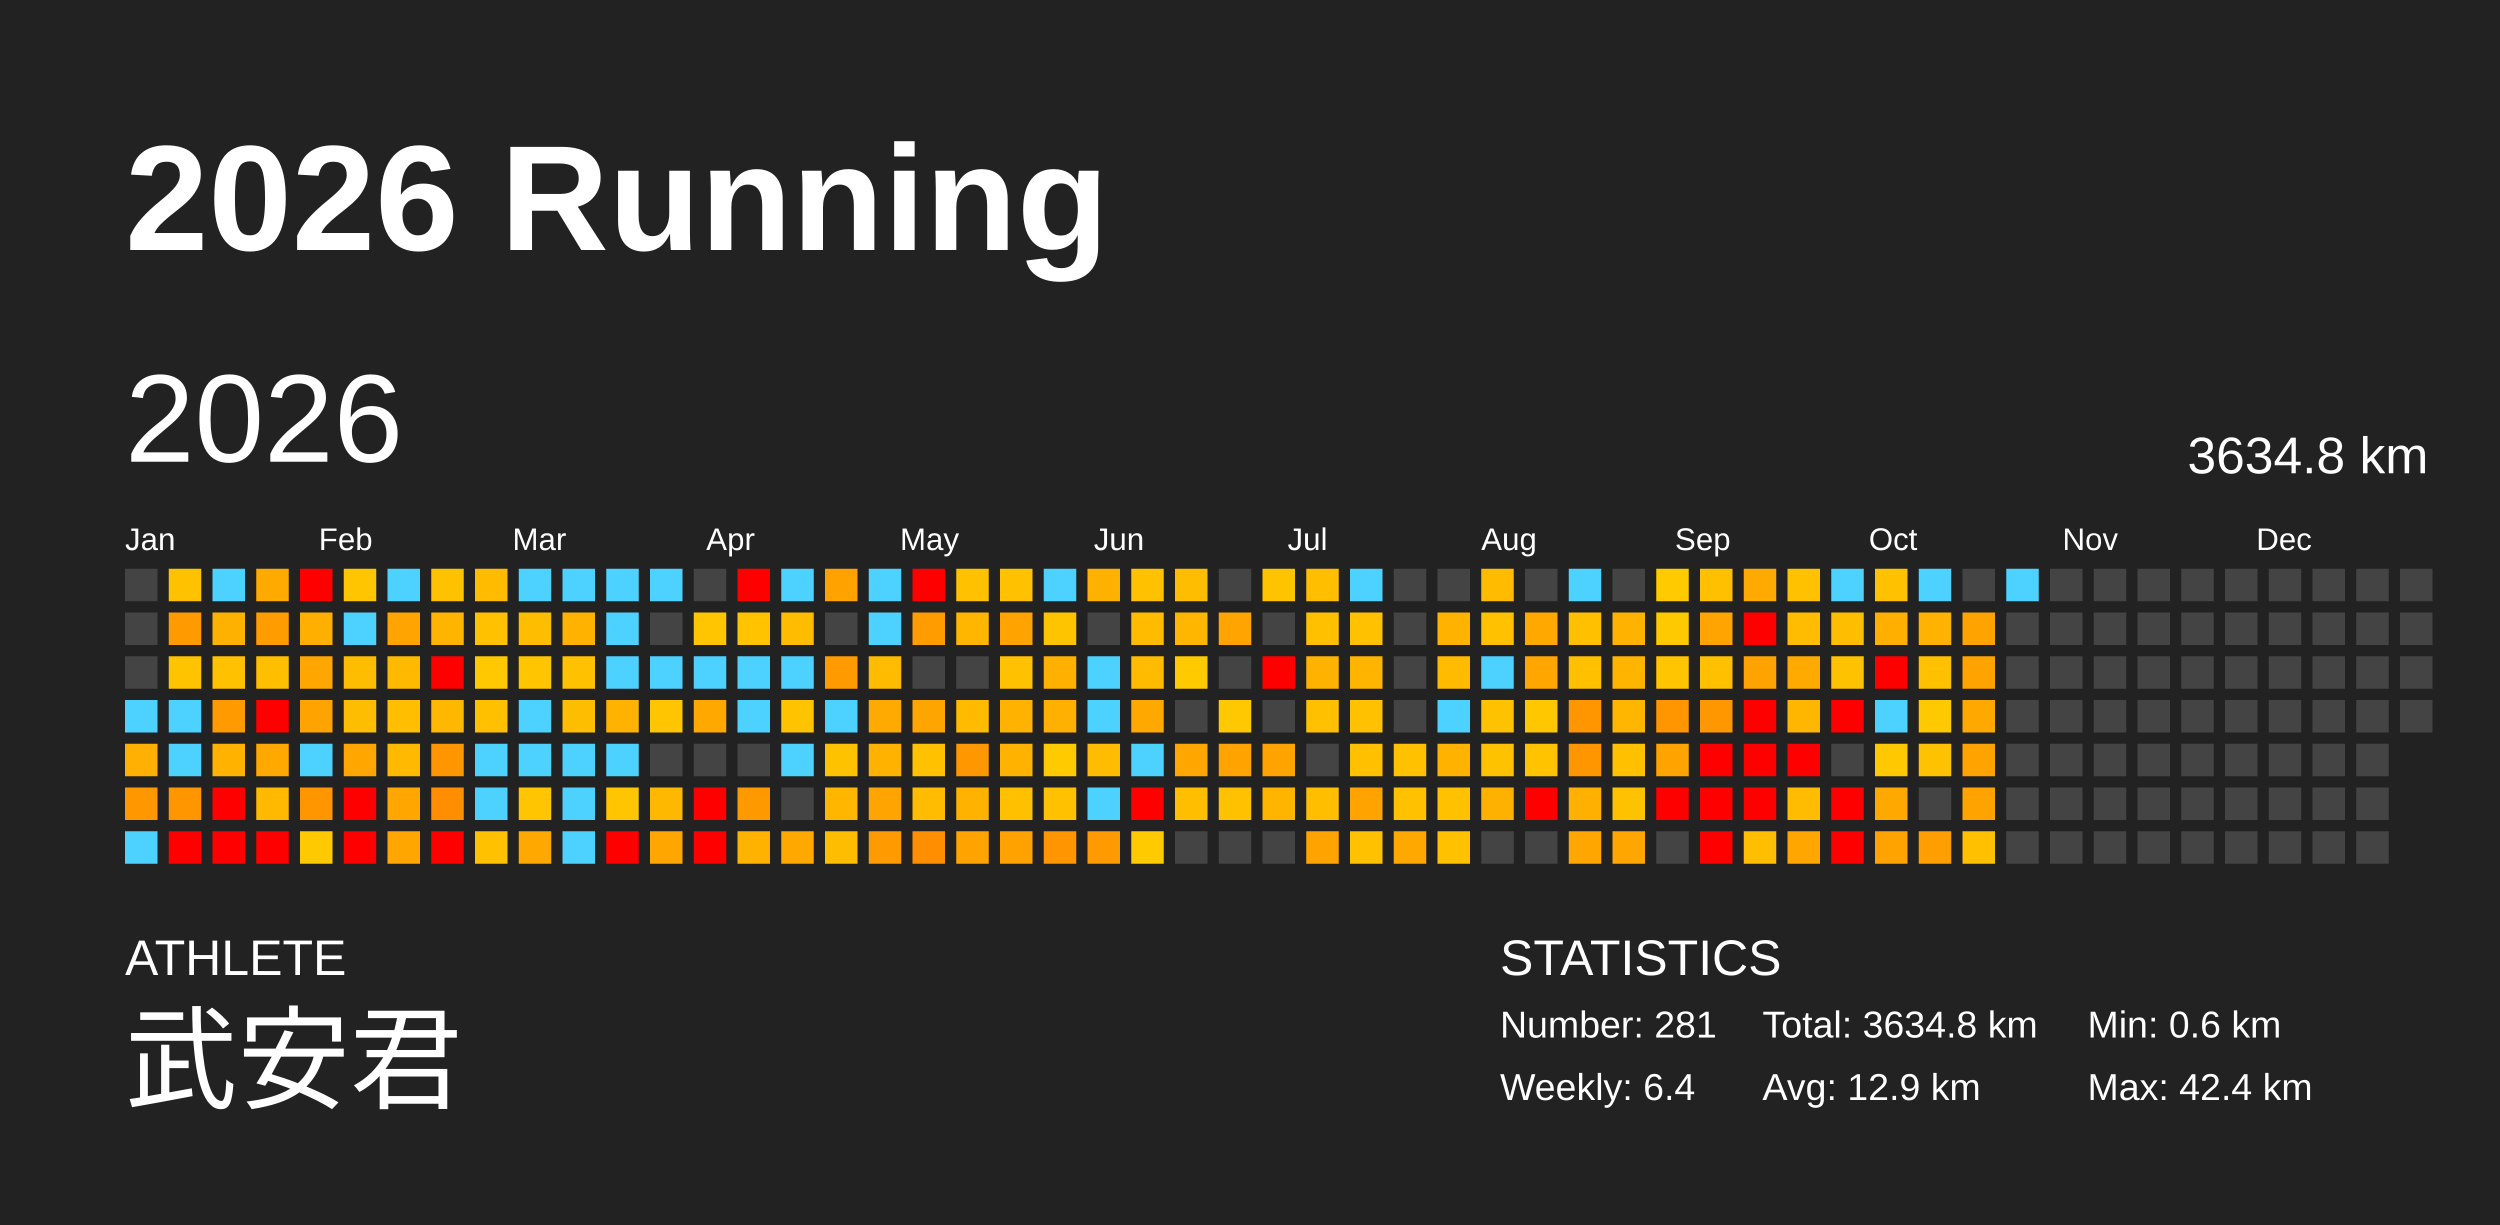
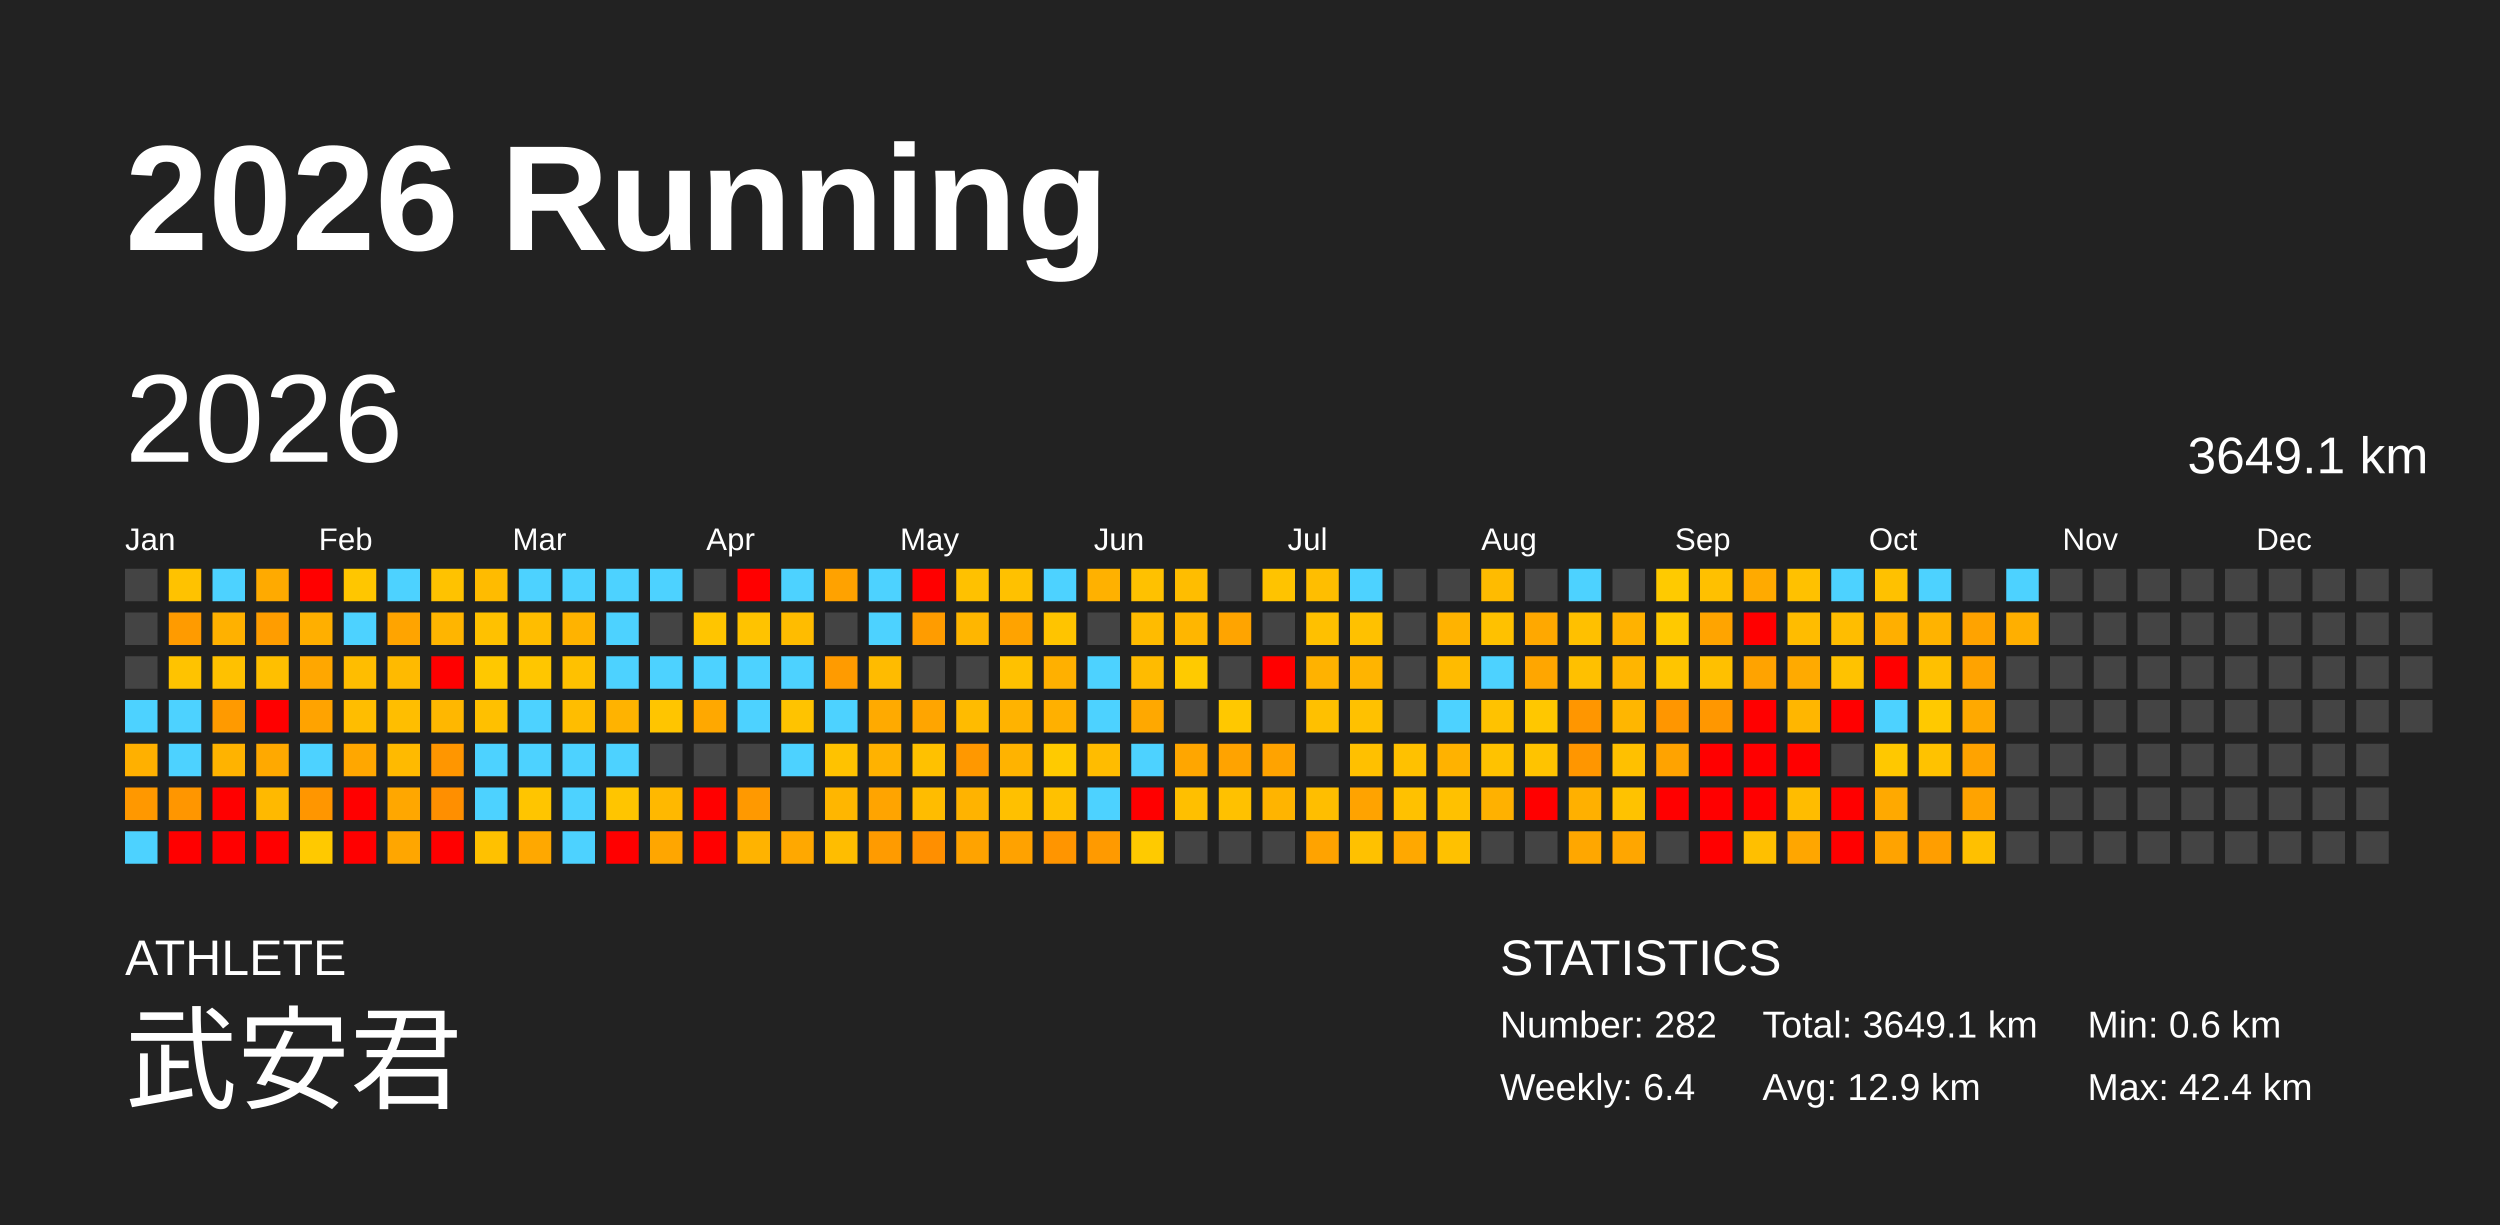
<svg xmlns="http://www.w3.org/2000/svg" baseProfile="full" height="98mm" version="1.1" viewBox="0,0,200,98" width="200mm">
  <defs />
  <rect fill="#222222" height="98" width="200" x="0" y="0" />
  <text fill="#FFFFFF" style="font-size:12px; font-family:Arial; font-weight:bold;" x="10" y="20">2026 Running</text>
  <text fill="#FFFFFF" style="font-size:4px; font-family:Arial" x="10" y="78">ATHLETE</text>
  <text fill="#FFFFFF" style="font-size:9px; font-family:Arial" x="10" y="88">武安君</text>
  <text fill="#FFFFFF" style="font-size:4px; font-family:Arial" x="120" y="78">STATISTICS</text>
-   <text fill="#FFFFFF" style="font-size:3px; font-family:Arial" x="120" y="83">Number: 281</text>
+   <text fill="#FFFFFF" style="font-size:3px; font-family:Arial" x="120" y="83">Number: 282</text>
  <text fill="#FFFFFF" style="font-size:3px; font-family:Arial" x="120" y="88">Weekly: 6.4</text>
-   <text fill="#FFFFFF" style="font-size:3px; font-family:Arial" x="141" y="83">Total: 3634.8 km</text>
+   <text fill="#FFFFFF" style="font-size:3px; font-family:Arial" x="141" y="83">Total: 3649.1 km</text>
  <text fill="#FFFFFF" style="font-size:3px; font-family:Arial" x="141" y="88">Avg: 12.9 km</text>
  <text fill="#FFFFFF" style="font-size:3px; font-family:Arial" x="167" y="83">Min: 0.6 km</text>
  <text fill="#FFFFFF" style="font-size:3px; font-family:Arial" x="167" y="88">Max: 42.4 km</text>
  <text dominant-baseline="hanging" fill="#FFFFFF" style="font-size:10.0px; font-family:Arial;" x="10" y="30">2026</text>
-   <text dominant-baseline="hanging" fill="#FFFFFF" style="font-size:4.125px; font-family:Arial;" x="175" y="35">3634.8 km</text>
+   <text dominant-baseline="hanging" fill="#FFFFFF" style="font-size:4.125px; font-family:Arial;" x="175" y="35">3649.1 km</text>
  <text fill="#FFFFFF" style="font-size:2.5px; font-family:Arial" x="10.0" y="44">Jan</text>
  <text fill="#FFFFFF" style="font-size:2.5px; font-family:Arial" x="25.5" y="44">Feb</text>
  <text fill="#FFFFFF" style="font-size:2.5px; font-family:Arial" x="41.0" y="44">Mar</text>
  <text fill="#FFFFFF" style="font-size:2.5px; font-family:Arial" x="56.5" y="44">Apr</text>
  <text fill="#FFFFFF" style="font-size:2.5px; font-family:Arial" x="72.0" y="44">May</text>
  <text fill="#FFFFFF" style="font-size:2.5px; font-family:Arial" x="87.5" y="44">Jun</text>
  <text fill="#FFFFFF" style="font-size:2.5px; font-family:Arial" x="103.0" y="44">Jul</text>
  <text fill="#FFFFFF" style="font-size:2.5px; font-family:Arial" x="118.5" y="44">Aug</text>
  <text fill="#FFFFFF" style="font-size:2.5px; font-family:Arial" x="134.0" y="44">Sep</text>
  <text fill="#FFFFFF" style="font-size:2.5px; font-family:Arial" x="149.5" y="44">Oct</text>
  <text fill="#FFFFFF" style="font-size:2.5px; font-family:Arial" x="165.0" y="44">Nov</text>
  <text fill="#FFFFFF" style="font-size:2.5px; font-family:Arial" x="180.5" y="44">Dec</text>
  <rect fill="#444444" height="2.6" width="2.6" x="10.0" y="45.5" />
  <rect fill="#444444" height="2.6" width="2.6" x="10.0" y="49.0" />
  <rect fill="#444444" height="2.6" width="2.6" x="10.0" y="52.5" />
  <rect fill="#4dd2ff" height="2.6" width="2.6" x="10.0" y="56.0" />
  <rect fill="#ffb000" height="2.6" width="2.6" x="10.0" y="59.5" />
  <rect fill="#ff9800" height="2.6" width="2.6" x="10.0" y="63.0" />
  <rect fill="#4dd2ff" height="2.6" width="2.6" x="10.0" y="66.5" />
  <rect fill="#ffc200" height="2.6" width="2.6" x="13.5" y="45.5" />
  <rect fill="#ff9b00" height="2.6" width="2.6" x="13.5" y="49.0" />
  <rect fill="#ffc300" height="2.6" width="2.6" x="13.5" y="52.5" />
  <rect fill="#4dd2ff" height="2.6" width="2.6" x="13.5" y="56.0" />
  <rect fill="#4dd2ff" height="2.6" width="2.6" x="13.5" y="59.5" />
  <rect fill="#ff9600" height="2.6" width="2.6" x="13.5" y="63.0" />
  <rect fill="red" height="2.6" width="2.6" x="13.5" y="66.5" />
  <rect fill="#4dd2ff" height="2.6" width="2.6" x="17.0" y="45.5" />
  <rect fill="#ffb100" height="2.6" width="2.6" x="17.0" y="49.0" />
  <rect fill="#ffc100" height="2.6" width="2.6" x="17.0" y="52.5" />
  <rect fill="#ff9a00" height="2.6" width="2.6" x="17.0" y="56.0" />
  <rect fill="#ffb300" height="2.6" width="2.6" x="17.0" y="59.5" />
  <rect fill="red" height="2.6" width="2.6" x="17.0" y="63.0" />
  <rect fill="red" height="2.6" width="2.6" x="17.0" y="66.5" />
  <rect fill="#ffaa00" height="2.6" width="2.6" x="20.5" y="45.5" />
  <rect fill="#ff9d00" height="2.6" width="2.6" x="20.5" y="49.0" />
  <rect fill="#ffbf00" height="2.6" width="2.6" x="20.5" y="52.5" />
  <rect fill="red" height="2.6" width="2.6" x="20.5" y="56.0" />
  <rect fill="#ffa900" height="2.6" width="2.6" x="20.5" y="59.5" />
  <rect fill="#ffb900" height="2.6" width="2.6" x="20.5" y="63.0" />
  <rect fill="red" height="2.6" width="2.6" x="20.5" y="66.5" />
  <rect fill="red" height="2.6" width="2.6" x="24.0" y="45.5" />
  <rect fill="#ffaf00" height="2.6" width="2.6" x="24.0" y="49.0" />
  <rect fill="#ffa700" height="2.6" width="2.6" x="24.0" y="52.5" />
  <rect fill="#ffa300" height="2.6" width="2.6" x="24.0" y="56.0" />
  <rect fill="#4dd2ff" height="2.6" width="2.6" x="24.0" y="59.5" />
  <rect fill="#ff9600" height="2.6" width="2.6" x="24.0" y="63.0" />
  <rect fill="#ffc900" height="2.6" width="2.6" x="24.0" y="66.5" />
  <rect fill="#ffc600" height="2.6" width="2.6" x="27.5" y="45.5" />
  <rect fill="#4dd2ff" height="2.6" width="2.6" x="27.5" y="49.0" />
  <rect fill="#ffbd00" height="2.6" width="2.6" x="27.5" y="52.5" />
  <rect fill="#ffbd00" height="2.6" width="2.6" x="27.5" y="56.0" />
  <rect fill="#ffa700" height="2.6" width="2.6" x="27.5" y="59.5" />
  <rect fill="red" height="2.6" width="2.6" x="27.5" y="63.0" />
  <rect fill="red" height="2.6" width="2.6" x="27.5" y="66.5" />
  <rect fill="#4dd2ff" height="2.6" width="2.6" x="31.0" y="45.5" />
  <rect fill="#ffa400" height="2.6" width="2.6" x="31.0" y="49.0" />
  <rect fill="#ffba00" height="2.6" width="2.6" x="31.0" y="52.5" />
  <rect fill="#ffbe00" height="2.6" width="2.6" x="31.0" y="56.0" />
  <rect fill="#ffba00" height="2.6" width="2.6" x="31.0" y="59.5" />
  <rect fill="#ffa700" height="2.6" width="2.6" x="31.0" y="63.0" />
  <rect fill="#ffa600" height="2.6" width="2.6" x="31.0" y="66.5" />
  <rect fill="#ffc200" height="2.6" width="2.6" x="34.5" y="45.5" />
  <rect fill="#ffb500" height="2.6" width="2.6" x="34.5" y="49.0" />
  <rect fill="red" height="2.6" width="2.6" x="34.5" y="52.5" />
  <rect fill="#ffb700" height="2.6" width="2.6" x="34.5" y="56.0" />
  <rect fill="#ff9600" height="2.6" width="2.6" x="34.5" y="59.5" />
  <rect fill="#ff8f00" height="2.6" width="2.6" x="34.5" y="63.0" />
  <rect fill="red" height="2.6" width="2.6" x="34.5" y="66.5" />
  <rect fill="#ffbb00" height="2.6" width="2.6" x="38.0" y="45.5" />
  <rect fill="#ffc100" height="2.6" width="2.6" x="38.0" y="49.0" />
  <rect fill="#ffc800" height="2.6" width="2.6" x="38.0" y="52.5" />
  <rect fill="#ffc000" height="2.6" width="2.6" x="38.0" y="56.0" />
  <rect fill="#4dd2ff" height="2.6" width="2.6" x="38.0" y="59.5" />
  <rect fill="#4dd2ff" height="2.6" width="2.6" x="38.0" y="63.0" />
  <rect fill="#ffc100" height="2.6" width="2.6" x="38.0" y="66.5" />
  <rect fill="#4dd2ff" height="2.6" width="2.6" x="41.5" y="45.5" />
  <rect fill="#ffbd00" height="2.6" width="2.6" x="41.5" y="49.0" />
  <rect fill="#ffc600" height="2.6" width="2.6" x="41.5" y="52.5" />
  <rect fill="#4dd2ff" height="2.6" width="2.6" x="41.5" y="56.0" />
  <rect fill="#4dd2ff" height="2.6" width="2.6" x="41.5" y="59.5" />
  <rect fill="#ffc500" height="2.6" width="2.6" x="41.5" y="63.0" />
  <rect fill="#ffa800" height="2.6" width="2.6" x="41.5" y="66.5" />
  <rect fill="#4dd2ff" height="2.6" width="2.6" x="45.0" y="45.5" />
  <rect fill="#ffb300" height="2.6" width="2.6" x="45.0" y="49.0" />
  <rect fill="#ffc100" height="2.6" width="2.6" x="45.0" y="52.5" />
  <rect fill="#ffbd00" height="2.6" width="2.6" x="45.0" y="56.0" />
  <rect fill="#4dd2ff" height="2.6" width="2.6" x="45.0" y="59.5" />
  <rect fill="#4dd2ff" height="2.6" width="2.6" x="45.0" y="63.0" />
  <rect fill="#4dd2ff" height="2.6" width="2.6" x="45.0" y="66.5" />
  <rect fill="#4dd2ff" height="2.6" width="2.6" x="48.5" y="45.5" />
  <rect fill="#4dd2ff" height="2.6" width="2.6" x="48.5" y="49.0" />
  <rect fill="#4dd2ff" height="2.6" width="2.6" x="48.5" y="52.5" />
  <rect fill="#ffb300" height="2.6" width="2.6" x="48.5" y="56.0" />
  <rect fill="#4dd2ff" height="2.6" width="2.6" x="48.5" y="59.5" />
  <rect fill="#ffc500" height="2.6" width="2.6" x="48.5" y="63.0" />
  <rect fill="red" height="2.6" width="2.6" x="48.5" y="66.5" />
  <rect fill="#4dd2ff" height="2.6" width="2.6" x="52.0" y="45.5" />
  <rect fill="#444444" height="2.6" width="2.6" x="52.0" y="49.0" />
  <rect fill="#4dd2ff" height="2.6" width="2.6" x="52.0" y="52.5" />
  <rect fill="#ffc500" height="2.6" width="2.6" x="52.0" y="56.0" />
  <rect fill="#444444" height="2.6" width="2.6" x="52.0" y="59.5" />
  <rect fill="#ffb800" height="2.6" width="2.6" x="52.0" y="63.0" />
  <rect fill="#ffa600" height="2.6" width="2.6" x="52.0" y="66.5" />
  <rect fill="#444444" height="2.6" width="2.6" x="55.5" y="45.5" />
  <rect fill="#ffc500" height="2.6" width="2.6" x="55.5" y="49.0" />
  <rect fill="#4dd2ff" height="2.6" width="2.6" x="55.5" y="52.5" />
  <rect fill="#ffa800" height="2.6" width="2.6" x="55.5" y="56.0" />
  <rect fill="#444444" height="2.6" width="2.6" x="55.5" y="59.5" />
  <rect fill="red" height="2.6" width="2.6" x="55.5" y="63.0" />
  <rect fill="red" height="2.6" width="2.6" x="55.5" y="66.5" />
  <rect fill="red" height="2.6" width="2.6" x="59.0" y="45.5" />
  <rect fill="#ffc300" height="2.6" width="2.6" x="59.0" y="49.0" />
  <rect fill="#4dd2ff" height="2.6" width="2.6" x="59.0" y="52.5" />
  <rect fill="#4dd2ff" height="2.6" width="2.6" x="59.0" y="56.0" />
  <rect fill="#444444" height="2.6" width="2.6" x="59.0" y="59.5" />
  <rect fill="#ff9900" height="2.6" width="2.6" x="59.0" y="63.0" />
  <rect fill="#ffb300" height="2.6" width="2.6" x="59.0" y="66.5" />
  <rect fill="#4dd2ff" height="2.6" width="2.6" x="62.5" y="45.5" />
  <rect fill="#ffbc00" height="2.6" width="2.6" x="62.5" y="49.0" />
  <rect fill="#4dd2ff" height="2.6" width="2.6" x="62.5" y="52.5" />
  <rect fill="#ffc300" height="2.6" width="2.6" x="62.5" y="56.0" />
  <rect fill="#4dd2ff" height="2.6" width="2.6" x="62.5" y="59.5" />
  <rect fill="#444444" height="2.6" width="2.6" x="62.5" y="63.0" />
  <rect fill="#ffa800" height="2.6" width="2.6" x="62.5" y="66.5" />
  <rect fill="#ffa200" height="2.6" width="2.6" x="66.0" y="45.5" />
  <rect fill="#444444" height="2.6" width="2.6" x="66.0" y="49.0" />
  <rect fill="#ff9b00" height="2.6" width="2.6" x="66.0" y="52.5" />
  <rect fill="#4dd2ff" height="2.6" width="2.6" x="66.0" y="56.0" />
  <rect fill="#ffc200" height="2.6" width="2.6" x="66.0" y="59.5" />
  <rect fill="#ffb600" height="2.6" width="2.6" x="66.0" y="63.0" />
  <rect fill="#ffbd00" height="2.6" width="2.6" x="66.0" y="66.5" />
  <rect fill="#4dd2ff" height="2.6" width="2.6" x="69.5" y="45.5" />
  <rect fill="#4dd2ff" height="2.6" width="2.6" x="69.5" y="49.0" />
  <rect fill="#ffbb00" height="2.6" width="2.6" x="69.5" y="52.5" />
  <rect fill="#ffaa00" height="2.6" width="2.6" x="69.5" y="56.0" />
  <rect fill="#ffb200" height="2.6" width="2.6" x="69.5" y="59.5" />
  <rect fill="#ffa400" height="2.6" width="2.6" x="69.5" y="63.0" />
  <rect fill="#ff9b00" height="2.6" width="2.6" x="69.5" y="66.5" />
  <rect fill="red" height="2.6" width="2.6" x="73.0" y="45.5" />
  <rect fill="#ff9c00" height="2.6" width="2.6" x="73.0" y="49.0" />
  <rect fill="#444444" height="2.6" width="2.6" x="73.0" y="52.5" />
  <rect fill="#ffa500" height="2.6" width="2.6" x="73.0" y="56.0" />
  <rect fill="#ffc100" height="2.6" width="2.6" x="73.0" y="59.5" />
  <rect fill="#ffbc00" height="2.6" width="2.6" x="73.0" y="63.0" />
  <rect fill="#ff8f00" height="2.6" width="2.6" x="73.0" y="66.5" />
  <rect fill="#ffc100" height="2.6" width="2.6" x="76.5" y="45.5" />
  <rect fill="#ffb600" height="2.6" width="2.6" x="76.5" y="49.0" />
  <rect fill="#444444" height="2.6" width="2.6" x="76.5" y="52.5" />
  <rect fill="#ffbb00" height="2.6" width="2.6" x="76.5" y="56.0" />
  <rect fill="#ff9800" height="2.6" width="2.6" x="76.5" y="59.5" />
  <rect fill="#ffb300" height="2.6" width="2.6" x="76.5" y="63.0" />
  <rect fill="#ffa300" height="2.6" width="2.6" x="76.5" y="66.5" />
  <rect fill="#ffc100" height="2.6" width="2.6" x="80.0" y="45.5" />
  <rect fill="#ffa300" height="2.6" width="2.6" x="80.0" y="49.0" />
  <rect fill="#ffc100" height="2.6" width="2.6" x="80.0" y="52.5" />
  <rect fill="#ffb300" height="2.6" width="2.6" x="80.0" y="56.0" />
  <rect fill="#ffb300" height="2.6" width="2.6" x="80.0" y="59.5" />
  <rect fill="#ffc000" height="2.6" width="2.6" x="80.0" y="63.0" />
  <rect fill="#ffa200" height="2.6" width="2.6" x="80.0" y="66.5" />
  <rect fill="#4dd2ff" height="2.6" width="2.6" x="83.5" y="45.5" />
  <rect fill="#ffc400" height="2.6" width="2.6" x="83.5" y="49.0" />
  <rect fill="#ffb000" height="2.6" width="2.6" x="83.5" y="52.5" />
  <rect fill="#ffb000" height="2.6" width="2.6" x="83.5" y="56.0" />
  <rect fill="#ffca00" height="2.6" width="2.6" x="83.5" y="59.5" />
  <rect fill="#ffc100" height="2.6" width="2.6" x="83.5" y="63.0" />
  <rect fill="#ff9500" height="2.6" width="2.6" x="83.5" y="66.5" />
  <rect fill="#ffb100" height="2.6" width="2.6" x="87.0" y="45.5" />
  <rect fill="#444444" height="2.6" width="2.6" x="87.0" y="49.0" />
  <rect fill="#4dd2ff" height="2.6" width="2.6" x="87.0" y="52.5" />
  <rect fill="#4dd2ff" height="2.6" width="2.6" x="87.0" y="56.0" />
  <rect fill="#ffbc00" height="2.6" width="2.6" x="87.0" y="59.5" />
  <rect fill="#4dd2ff" height="2.6" width="2.6" x="87.0" y="63.0" />
  <rect fill="#ff9a00" height="2.6" width="2.6" x="87.0" y="66.5" />
  <rect fill="#ffc100" height="2.6" width="2.6" x="90.5" y="45.5" />
  <rect fill="#ffbb00" height="2.6" width="2.6" x="90.5" y="49.0" />
  <rect fill="#ffbb00" height="2.6" width="2.6" x="90.5" y="52.5" />
  <rect fill="#ffa800" height="2.6" width="2.6" x="90.5" y="56.0" />
  <rect fill="#4dd2ff" height="2.6" width="2.6" x="90.5" y="59.5" />
  <rect fill="red" height="2.6" width="2.6" x="90.5" y="63.0" />
  <rect fill="#ffca00" height="2.6" width="2.6" x="90.5" y="66.5" />
  <rect fill="#ffbd00" height="2.6" width="2.6" x="94.0" y="45.5" />
  <rect fill="#ffb600" height="2.6" width="2.6" x="94.0" y="49.0" />
  <rect fill="#ffca00" height="2.6" width="2.6" x="94.0" y="52.5" />
  <rect fill="#444444" height="2.6" width="2.6" x="94.0" y="56.0" />
  <rect fill="#ffa600" height="2.6" width="2.6" x="94.0" y="59.5" />
  <rect fill="#ffbf00" height="2.6" width="2.6" x="94.0" y="63.0" />
  <rect fill="#444444" height="2.6" width="2.6" x="94.0" y="66.5" />
  <rect fill="#444444" height="2.6" width="2.6" x="97.5" y="45.5" />
  <rect fill="#ffa400" height="2.6" width="2.6" x="97.5" y="49.0" />
  <rect fill="#444444" height="2.6" width="2.6" x="97.5" y="52.5" />
  <rect fill="#ffc800" height="2.6" width="2.6" x="97.5" y="56.0" />
  <rect fill="#ffa300" height="2.6" width="2.6" x="97.5" y="59.5" />
  <rect fill="#ffc100" height="2.6" width="2.6" x="97.5" y="63.0" />
  <rect fill="#444444" height="2.6" width="2.6" x="97.5" y="66.5" />
  <rect fill="#ffc300" height="2.6" width="2.6" x="101.0" y="45.5" />
  <rect fill="#444444" height="2.6" width="2.6" x="101.0" y="49.0" />
  <rect fill="red" height="2.6" width="2.6" x="101.0" y="52.5" />
  <rect fill="#444444" height="2.6" width="2.6" x="101.0" y="56.0" />
  <rect fill="#ffa300" height="2.6" width="2.6" x="101.0" y="59.5" />
  <rect fill="#ffb400" height="2.6" width="2.6" x="101.0" y="63.0" />
  <rect fill="#444444" height="2.6" width="2.6" x="101.0" y="66.5" />
  <rect fill="#ffbe00" height="2.6" width="2.6" x="104.5" y="45.5" />
  <rect fill="#ffc000" height="2.6" width="2.6" x="104.5" y="49.0" />
  <rect fill="#ffb200" height="2.6" width="2.6" x="104.5" y="52.5" />
  <rect fill="#ffc000" height="2.6" width="2.6" x="104.5" y="56.0" />
  <rect fill="#444444" height="2.6" width="2.6" x="104.5" y="59.5" />
  <rect fill="#ffbe00" height="2.6" width="2.6" x="104.5" y="63.0" />
  <rect fill="#ffa300" height="2.6" width="2.6" x="104.5" y="66.5" />
  <rect fill="#4dd2ff" height="2.6" width="2.6" x="108.0" y="45.5" />
  <rect fill="#ffc100" height="2.6" width="2.6" x="108.0" y="49.0" />
  <rect fill="#ffb400" height="2.6" width="2.6" x="108.0" y="52.5" />
  <rect fill="#ffc100" height="2.6" width="2.6" x="108.0" y="56.0" />
  <rect fill="#ffc000" height="2.6" width="2.6" x="108.0" y="59.5" />
  <rect fill="#ffa300" height="2.6" width="2.6" x="108.0" y="63.0" />
  <rect fill="#ffc100" height="2.6" width="2.6" x="108.0" y="66.5" />
  <rect fill="#444444" height="2.6" width="2.6" x="111.5" y="45.5" />
  <rect fill="#444444" height="2.6" width="2.6" x="111.5" y="49.0" />
  <rect fill="#444444" height="2.6" width="2.6" x="111.5" y="52.5" />
  <rect fill="#444444" height="2.6" width="2.6" x="111.5" y="56.0" />
  <rect fill="#ffc100" height="2.6" width="2.6" x="111.5" y="59.5" />
  <rect fill="#ffc100" height="2.6" width="2.6" x="111.5" y="63.0" />
  <rect fill="#ffa800" height="2.6" width="2.6" x="111.5" y="66.5" />
  <rect fill="#444444" height="2.6" width="2.6" x="115.0" y="45.5" />
  <rect fill="#ffb300" height="2.6" width="2.6" x="115.0" y="49.0" />
  <rect fill="#ffbb00" height="2.6" width="2.6" x="115.0" y="52.5" />
  <rect fill="#4dd2ff" height="2.6" width="2.6" x="115.0" y="56.0" />
  <rect fill="#ffb200" height="2.6" width="2.6" x="115.0" y="59.5" />
  <rect fill="#ffc100" height="2.6" width="2.6" x="115.0" y="63.0" />
  <rect fill="#ffc100" height="2.6" width="2.6" x="115.0" y="66.5" />
  <rect fill="#ffbb00" height="2.6" width="2.6" x="118.5" y="45.5" />
  <rect fill="#ffc100" height="2.6" width="2.6" x="118.5" y="49.0" />
  <rect fill="#4dd2ff" height="2.6" width="2.6" x="118.5" y="52.5" />
  <rect fill="#ffc200" height="2.6" width="2.6" x="118.5" y="56.0" />
  <rect fill="#ffc200" height="2.6" width="2.6" x="118.5" y="59.5" />
  <rect fill="#ffb100" height="2.6" width="2.6" x="118.5" y="63.0" />
  <rect fill="#444444" height="2.6" width="2.6" x="118.5" y="66.5" />
  <rect fill="#444444" height="2.6" width="2.6" x="122.0" y="45.5" />
  <rect fill="#ffa800" height="2.6" width="2.6" x="122.0" y="49.0" />
  <rect fill="#ffa600" height="2.6" width="2.6" x="122.0" y="52.5" />
  <rect fill="#ffc700" height="2.6" width="2.6" x="122.0" y="56.0" />
  <rect fill="#ffc300" height="2.6" width="2.6" x="122.0" y="59.5" />
  <rect fill="red" height="2.6" width="2.6" x="122.0" y="63.0" />
  <rect fill="#444444" height="2.6" width="2.6" x="122.0" y="66.5" />
  <rect fill="#4dd2ff" height="2.6" width="2.6" x="125.5" y="45.5" />
  <rect fill="#ffc000" height="2.6" width="2.6" x="125.5" y="49.0" />
  <rect fill="#ffc000" height="2.6" width="2.6" x="125.5" y="52.5" />
  <rect fill="#ff9600" height="2.6" width="2.6" x="125.5" y="56.0" />
  <rect fill="#ff9600" height="2.6" width="2.6" x="125.5" y="59.5" />
  <rect fill="#ffb000" height="2.6" width="2.6" x="125.5" y="63.0" />
  <rect fill="#ffa700" height="2.6" width="2.6" x="125.5" y="66.5" />
  <rect fill="#444444" height="2.6" width="2.6" x="129.0" y="45.5" />
  <rect fill="#ffb200" height="2.6" width="2.6" x="129.0" y="49.0" />
  <rect fill="#ffb500" height="2.6" width="2.6" x="129.0" y="52.5" />
  <rect fill="#ffb600" height="2.6" width="2.6" x="129.0" y="56.0" />
  <rect fill="#ffc000" height="2.6" width="2.6" x="129.0" y="59.5" />
  <rect fill="#ffc200" height="2.6" width="2.6" x="129.0" y="63.0" />
  <rect fill="#ffa600" height="2.6" width="2.6" x="129.0" y="66.5" />
  <rect fill="#ffca00" height="2.6" width="2.6" x="132.5" y="45.5" />
  <rect fill="#ffc900" height="2.6" width="2.6" x="132.5" y="49.0" />
  <rect fill="#ffc500" height="2.6" width="2.6" x="132.5" y="52.5" />
  <rect fill="#ff9600" height="2.6" width="2.6" x="132.5" y="56.0" />
  <rect fill="#ffa300" height="2.6" width="2.6" x="132.5" y="59.5" />
  <rect fill="red" height="2.6" width="2.6" x="132.5" y="63.0" />
  <rect fill="#444444" height="2.6" width="2.6" x="132.5" y="66.5" />
  <rect fill="#ffc000" height="2.6" width="2.6" x="136.0" y="45.5" />
  <rect fill="#ffa400" height="2.6" width="2.6" x="136.0" y="49.0" />
  <rect fill="#ffc000" height="2.6" width="2.6" x="136.0" y="52.5" />
  <rect fill="#ff9700" height="2.6" width="2.6" x="136.0" y="56.0" />
  <rect fill="red" height="2.6" width="2.6" x="136.0" y="59.5" />
  <rect fill="red" height="2.6" width="2.6" x="136.0" y="63.0" />
  <rect fill="red" height="2.6" width="2.6" x="136.0" y="66.5" />
  <rect fill="#ffaa00" height="2.6" width="2.6" x="139.5" y="45.5" />
  <rect fill="red" height="2.6" width="2.6" x="139.5" y="49.0" />
  <rect fill="#ffa300" height="2.6" width="2.6" x="139.5" y="52.5" />
  <rect fill="red" height="2.6" width="2.6" x="139.5" y="56.0" />
  <rect fill="red" height="2.6" width="2.6" x="139.5" y="59.5" />
  <rect fill="red" height="2.6" width="2.6" x="139.5" y="63.0" />
  <rect fill="#ffbf00" height="2.6" width="2.6" x="139.5" y="66.5" />
  <rect fill="#ffc100" height="2.6" width="2.6" x="143.0" y="45.5" />
  <rect fill="#ffbc00" height="2.6" width="2.6" x="143.0" y="49.0" />
  <rect fill="#ffaa00" height="2.6" width="2.6" x="143.0" y="52.5" />
  <rect fill="#ffb600" height="2.6" width="2.6" x="143.0" y="56.0" />
  <rect fill="red" height="2.6" width="2.6" x="143.0" y="59.5" />
  <rect fill="#ffbc00" height="2.6" width="2.6" x="143.0" y="63.0" />
  <rect fill="#ffa600" height="2.6" width="2.6" x="143.0" y="66.5" />
  <rect fill="#4dd2ff" height="2.6" width="2.6" x="146.5" y="45.5" />
  <rect fill="#ffbd00" height="2.6" width="2.6" x="146.5" y="49.0" />
  <rect fill="#ffc200" height="2.6" width="2.6" x="146.5" y="52.5" />
  <rect fill="red" height="2.6" width="2.6" x="146.5" y="56.0" />
  <rect fill="#444444" height="2.6" width="2.6" x="146.5" y="59.5" />
  <rect fill="red" height="2.6" width="2.6" x="146.5" y="63.0" />
  <rect fill="red" height="2.6" width="2.6" x="146.5" y="66.5" />
  <rect fill="#ffc100" height="2.6" width="2.6" x="150.0" y="45.5" />
  <rect fill="#ffaf00" height="2.6" width="2.6" x="150.0" y="49.0" />
  <rect fill="red" height="2.6" width="2.6" x="150.0" y="52.5" />
  <rect fill="#4dd2ff" height="2.6" width="2.6" x="150.0" y="56.0" />
  <rect fill="#ffc800" height="2.6" width="2.6" x="150.0" y="59.5" />
  <rect fill="#ffa900" height="2.6" width="2.6" x="150.0" y="63.0" />
  <rect fill="#ffa300" height="2.6" width="2.6" x="150.0" y="66.5" />
  <rect fill="#4dd2ff" height="2.6" width="2.6" x="153.5" y="45.5" />
  <rect fill="#ffb300" height="2.6" width="2.6" x="153.5" y="49.0" />
  <rect fill="#ffc000" height="2.6" width="2.6" x="153.5" y="52.5" />
  <rect fill="#ffc900" height="2.6" width="2.6" x="153.5" y="56.0" />
  <rect fill="#ffc200" height="2.6" width="2.6" x="153.5" y="59.5" />
  <rect fill="#444444" height="2.6" width="2.6" x="153.5" y="63.0" />
  <rect fill="#ff9e00" height="2.6" width="2.6" x="153.5" y="66.5" />
  <rect fill="#444444" height="2.6" width="2.6" x="157.0" y="45.5" />
  <rect fill="#ffa300" height="2.6" width="2.6" x="157.0" y="49.0" />
  <rect fill="#ffa300" height="2.6" width="2.6" x="157.0" y="52.5" />
  <rect fill="#ffa900" height="2.6" width="2.6" x="157.0" y="56.0" />
  <rect fill="#ffa300" height="2.6" width="2.6" x="157.0" y="59.5" />
  <rect fill="#ffa300" height="2.6" width="2.6" x="157.0" y="63.0" />
  <rect fill="#ffc000" height="2.6" width="2.6" x="157.0" y="66.5" />
  <rect fill="#4dd2ff" height="2.6" width="2.6" x="160.5" y="45.5" />
-   <rect fill="#444444" height="2.6" width="2.6" x="160.5" y="49.0" />
+   <rect fill="#ffaf00" height="2.6" width="2.6" x="160.5" y="49.0" />
  <rect fill="#444444" height="2.6" width="2.6" x="160.5" y="52.5" />
  <rect fill="#444444" height="2.6" width="2.6" x="160.5" y="56.0" />
  <rect fill="#444444" height="2.6" width="2.6" x="160.5" y="59.5" />
  <rect fill="#444444" height="2.6" width="2.6" x="160.5" y="63.0" />
  <rect fill="#444444" height="2.6" width="2.6" x="160.5" y="66.5" />
  <rect fill="#444444" height="2.6" width="2.6" x="164.0" y="45.5" />
  <rect fill="#444444" height="2.6" width="2.6" x="164.0" y="49.0" />
  <rect fill="#444444" height="2.6" width="2.6" x="164.0" y="52.5" />
  <rect fill="#444444" height="2.6" width="2.6" x="164.0" y="56.0" />
  <rect fill="#444444" height="2.6" width="2.6" x="164.0" y="59.5" />
  <rect fill="#444444" height="2.6" width="2.6" x="164.0" y="63.0" />
  <rect fill="#444444" height="2.6" width="2.6" x="164.0" y="66.5" />
  <rect fill="#444444" height="2.6" width="2.6" x="167.5" y="45.5" />
  <rect fill="#444444" height="2.6" width="2.6" x="167.5" y="49.0" />
  <rect fill="#444444" height="2.6" width="2.6" x="167.5" y="52.5" />
  <rect fill="#444444" height="2.6" width="2.6" x="167.5" y="56.0" />
  <rect fill="#444444" height="2.6" width="2.6" x="167.5" y="59.5" />
  <rect fill="#444444" height="2.6" width="2.6" x="167.5" y="63.0" />
  <rect fill="#444444" height="2.6" width="2.6" x="167.5" y="66.5" />
  <rect fill="#444444" height="2.6" width="2.6" x="171.0" y="45.5" />
  <rect fill="#444444" height="2.6" width="2.6" x="171.0" y="49.0" />
  <rect fill="#444444" height="2.6" width="2.6" x="171.0" y="52.5" />
  <rect fill="#444444" height="2.6" width="2.6" x="171.0" y="56.0" />
  <rect fill="#444444" height="2.6" width="2.6" x="171.0" y="59.5" />
  <rect fill="#444444" height="2.6" width="2.6" x="171.0" y="63.0" />
  <rect fill="#444444" height="2.6" width="2.6" x="171.0" y="66.5" />
  <rect fill="#444444" height="2.6" width="2.6" x="174.5" y="45.5" />
  <rect fill="#444444" height="2.6" width="2.6" x="174.5" y="49.0" />
  <rect fill="#444444" height="2.6" width="2.6" x="174.5" y="52.5" />
  <rect fill="#444444" height="2.6" width="2.6" x="174.5" y="56.0" />
  <rect fill="#444444" height="2.6" width="2.6" x="174.5" y="59.5" />
  <rect fill="#444444" height="2.6" width="2.6" x="174.5" y="63.0" />
  <rect fill="#444444" height="2.6" width="2.6" x="174.5" y="66.5" />
  <rect fill="#444444" height="2.6" width="2.6" x="178.0" y="45.5" />
  <rect fill="#444444" height="2.6" width="2.6" x="178.0" y="49.0" />
  <rect fill="#444444" height="2.6" width="2.6" x="178.0" y="52.5" />
  <rect fill="#444444" height="2.6" width="2.6" x="178.0" y="56.0" />
  <rect fill="#444444" height="2.6" width="2.6" x="178.0" y="59.5" />
  <rect fill="#444444" height="2.6" width="2.6" x="178.0" y="63.0" />
  <rect fill="#444444" height="2.6" width="2.6" x="178.0" y="66.5" />
  <rect fill="#444444" height="2.6" width="2.6" x="181.5" y="45.5" />
  <rect fill="#444444" height="2.6" width="2.6" x="181.5" y="49.0" />
  <rect fill="#444444" height="2.6" width="2.6" x="181.5" y="52.5" />
  <rect fill="#444444" height="2.6" width="2.6" x="181.5" y="56.0" />
  <rect fill="#444444" height="2.6" width="2.6" x="181.5" y="59.5" />
  <rect fill="#444444" height="2.6" width="2.6" x="181.5" y="63.0" />
  <rect fill="#444444" height="2.6" width="2.6" x="181.5" y="66.5" />
  <rect fill="#444444" height="2.6" width="2.6" x="185.0" y="45.5" />
  <rect fill="#444444" height="2.6" width="2.6" x="185.0" y="49.0" />
  <rect fill="#444444" height="2.6" width="2.6" x="185.0" y="52.5" />
  <rect fill="#444444" height="2.6" width="2.6" x="185.0" y="56.0" />
  <rect fill="#444444" height="2.6" width="2.6" x="185.0" y="59.5" />
  <rect fill="#444444" height="2.6" width="2.6" x="185.0" y="63.0" />
  <rect fill="#444444" height="2.6" width="2.6" x="185.0" y="66.5" />
  <rect fill="#444444" height="2.6" width="2.6" x="188.5" y="45.5" />
  <rect fill="#444444" height="2.6" width="2.6" x="188.5" y="49.0" />
  <rect fill="#444444" height="2.6" width="2.6" x="188.5" y="52.5" />
  <rect fill="#444444" height="2.6" width="2.6" x="188.5" y="56.0" />
  <rect fill="#444444" height="2.6" width="2.6" x="188.5" y="59.5" />
  <rect fill="#444444" height="2.6" width="2.6" x="188.5" y="63.0" />
  <rect fill="#444444" height="2.6" width="2.6" x="188.5" y="66.5" />
  <rect fill="#444444" height="2.6" width="2.6" x="192.0" y="45.5" />
  <rect fill="#444444" height="2.6" width="2.6" x="192.0" y="49.0" />
  <rect fill="#444444" height="2.6" width="2.6" x="192.0" y="52.5" />
  <rect fill="#444444" height="2.6" width="2.6" x="192.0" y="56.0" />
</svg>
